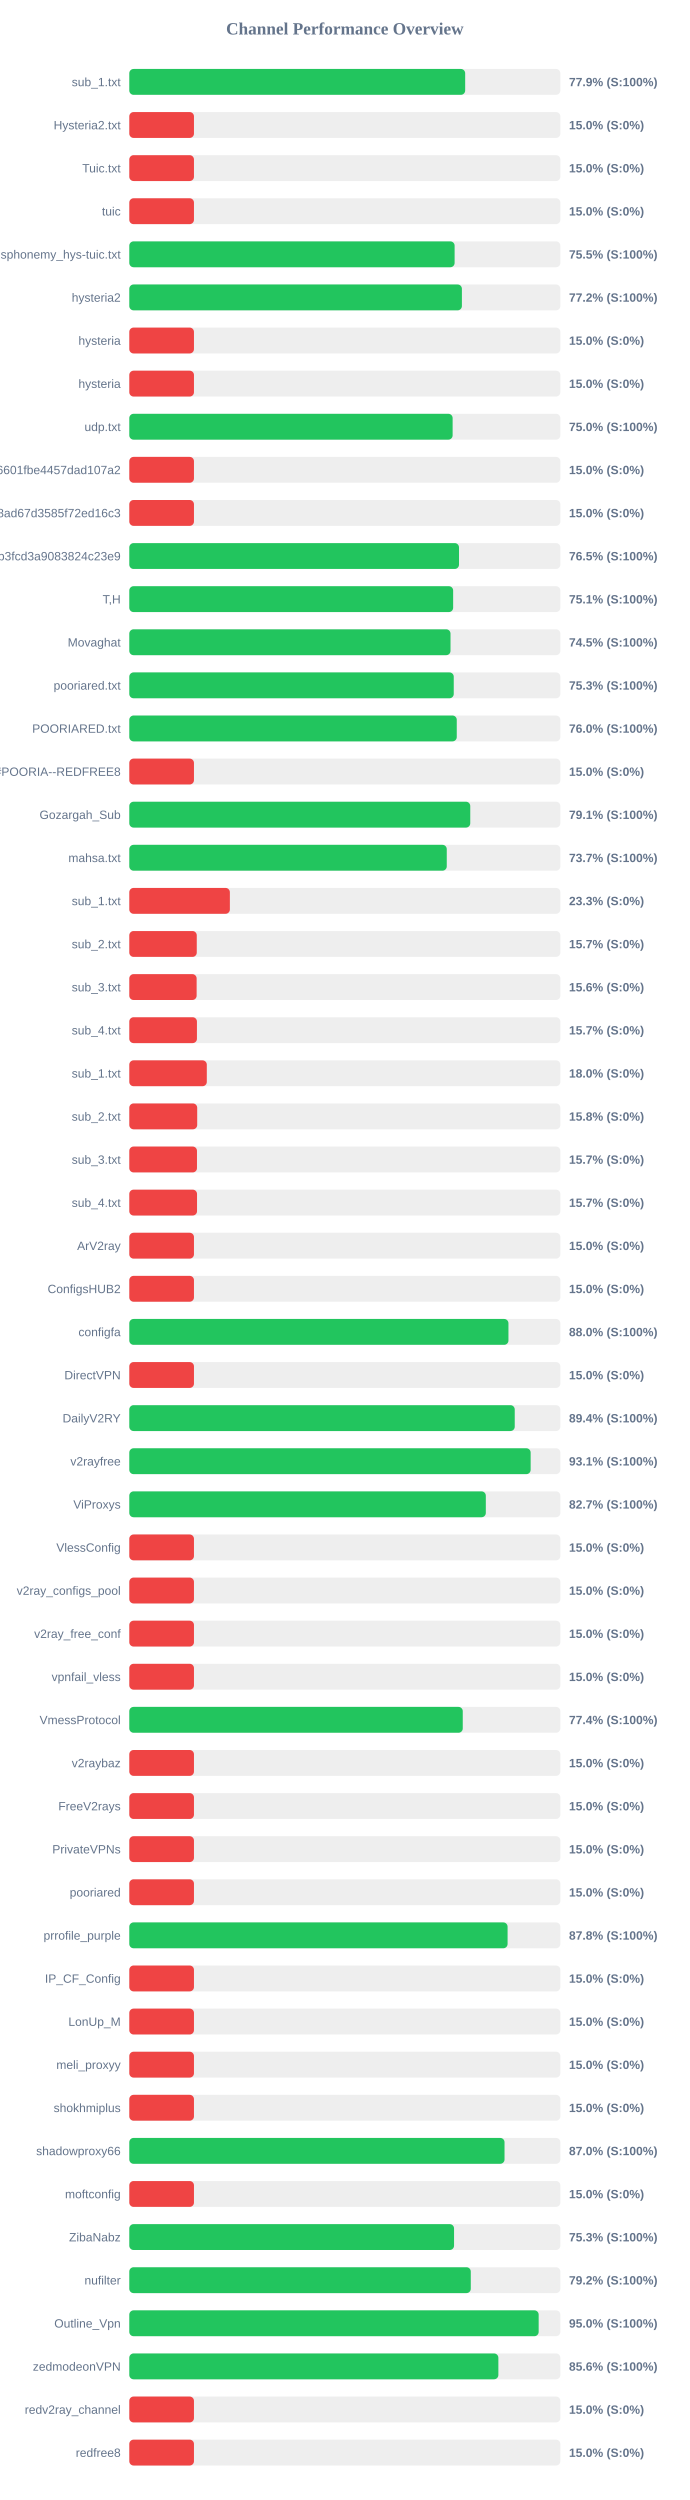
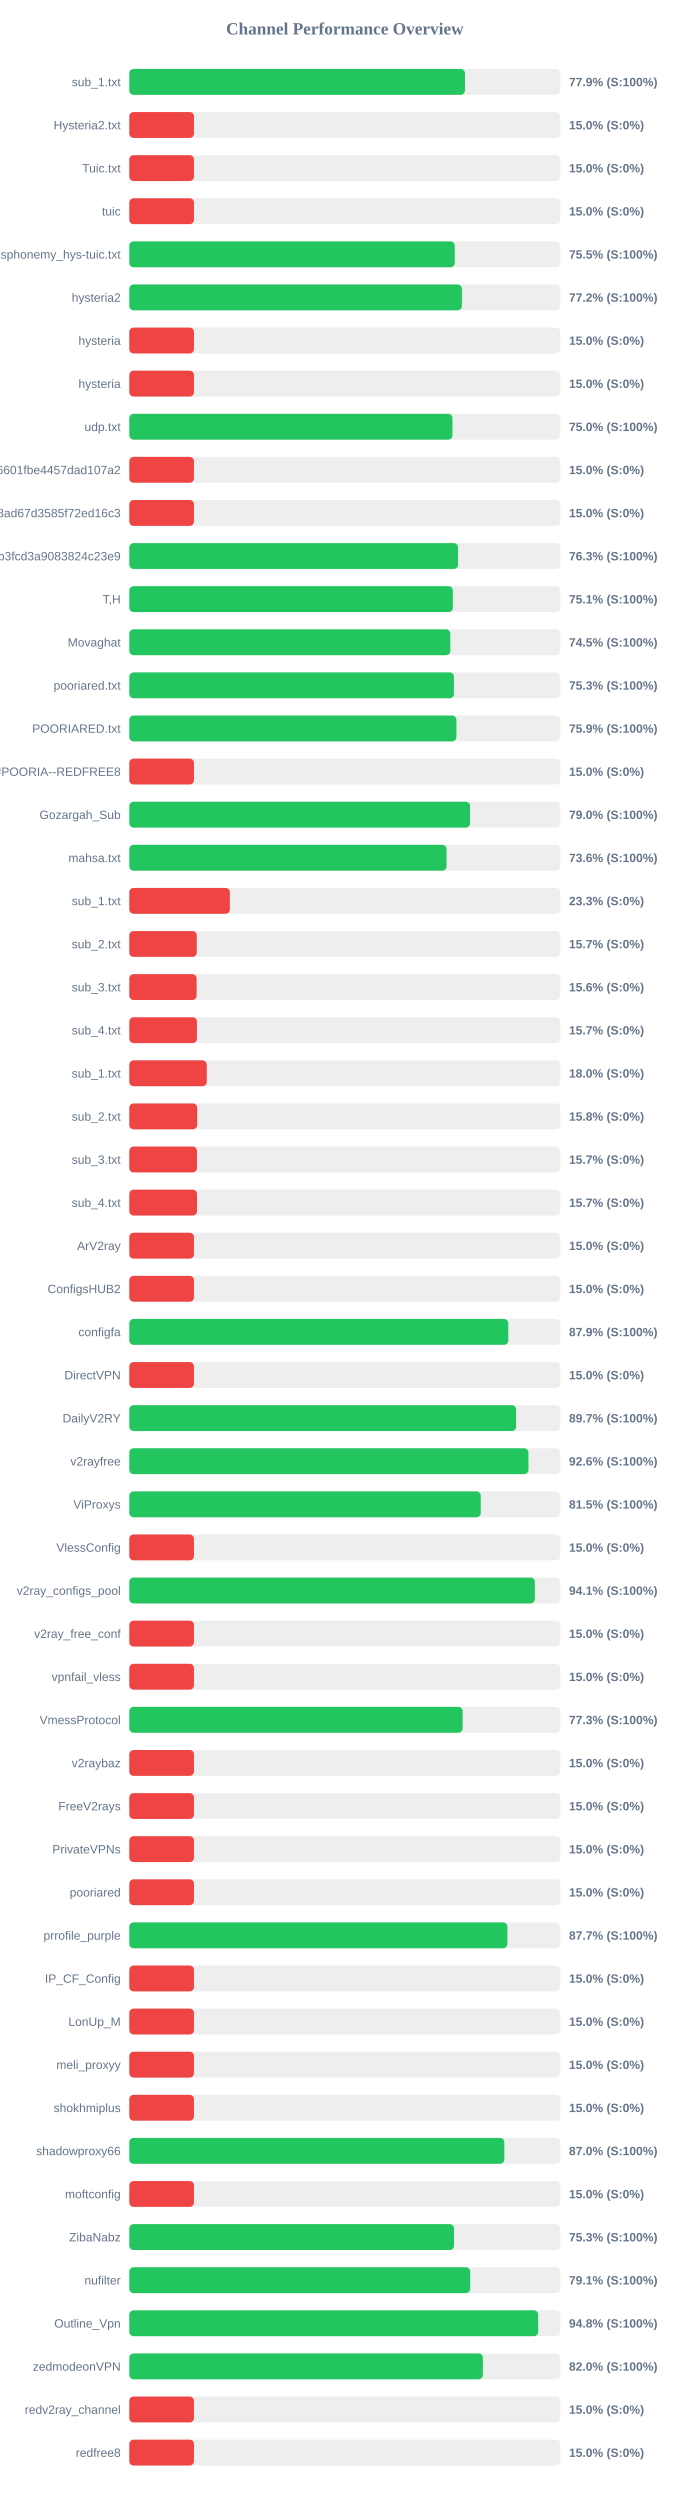
<svg xmlns="http://www.w3.org/2000/svg" width="800" height="2900" version="1.1">
  <style>
        .row { font: 14px Arial; fill: #64748b; }
        .score { font: bold 14px Arial; fill: #64748b; }
    </style>
  <text x="400" y="40" text-anchor="middle" font-size="20px" font-weight="bold" fill="#64748b">Channel Performance Overview</text>
  <rect x="150" y="80" width="500" height="30" fill="#eee" rx="5" />
-   <rect x="150" y="80" width="389.6" height="30" fill="#22c55e" rx="5" />
+   <rect x="150" y="80" width="389.35" height="30" fill="#22c55e" rx="5" />
  <text x="140" y="100" text-anchor="end" class="row">sub_1.txt</text>
  <text x="660" y="100" text-anchor="start" class="score">77.9% (S:100%)</text>
  <rect x="150" y="130" width="500" height="30" fill="#eee" rx="5" />
  <rect x="150" y="130" width="75.0" height="30" fill="#ef4444" rx="5" />
  <text x="140" y="150" text-anchor="end" class="row">Hysteria2.txt</text>
  <text x="660" y="150" text-anchor="start" class="score">15.0% (S:0%)</text>
  <rect x="150" y="180" width="500" height="30" fill="#eee" rx="5" />
  <rect x="150" y="180" width="75.0" height="30" fill="#ef4444" rx="5" />
  <text x="140" y="200" text-anchor="end" class="row">Tuic.txt</text>
  <text x="660" y="200" text-anchor="start" class="score">15.0% (S:0%)</text>
  <rect x="150" y="230" width="500" height="30" fill="#eee" rx="5" />
  <rect x="150" y="230" width="75.0" height="30" fill="#ef4444" rx="5" />
  <text x="140" y="250" text-anchor="end" class="row">tuic</text>
  <text x="660" y="250" text-anchor="start" class="score">15.0% (S:0%)</text>
  <rect x="150" y="280" width="500" height="30" fill="#eee" rx="5" />
-   <rect x="150" y="280" width="377.35" height="30" fill="#22c55e" rx="5" />
+   <rect x="150" y="280" width="377.5" height="30" fill="#22c55e" rx="5" />
  <text x="140" y="300" text-anchor="end" class="row">ndsphonemy_hys-tuic.txt</text>
  <text x="660" y="300" text-anchor="start" class="score">75.5% (S:100%)</text>
  <rect x="150" y="330" width="500" height="30" fill="#eee" rx="5" />
  <rect x="150" y="330" width="385.8" height="30" fill="#22c55e" rx="5" />
  <text x="140" y="350" text-anchor="end" class="row">hysteria2</text>
  <text x="660" y="350" text-anchor="start" class="score">77.2% (S:100%)</text>
  <rect x="150" y="380" width="500" height="30" fill="#eee" rx="5" />
  <rect x="150" y="380" width="75.0" height="30" fill="#ef4444" rx="5" />
  <text x="140" y="400" text-anchor="end" class="row">hysteria</text>
  <text x="660" y="400" text-anchor="start" class="score">15.0% (S:0%)</text>
  <rect x="150" y="430" width="500" height="30" fill="#eee" rx="5" />
  <rect x="150" y="430" width="75.0" height="30" fill="#ef4444" rx="5" />
  <text x="140" y="450" text-anchor="end" class="row">hysteria</text>
  <text x="660" y="450" text-anchor="start" class="score">15.0% (S:0%)</text>
  <rect x="150" y="480" width="500" height="30" fill="#eee" rx="5" />
-   <rect x="150" y="480" width="375.05" height="30" fill="#22c55e" rx="5" />
+   <rect x="150" y="480" width="374.85" height="30" fill="#22c55e" rx="5" />
  <text x="140" y="500" text-anchor="end" class="row">udp.txt</text>
  <text x="660" y="500" text-anchor="start" class="score">75.0% (S:100%)</text>
  <rect x="150" y="530" width="500" height="30" fill="#eee" rx="5" />
  <rect x="150" y="530" width="75.0" height="30" fill="#ef4444" rx="5" />
  <text x="140" y="550" text-anchor="end" class="row">6ca22ad3b96aa6601fbe4457dad107a2</text>
  <text x="660" y="550" text-anchor="start" class="score">15.0% (S:0%)</text>
  <rect x="150" y="580" width="500" height="30" fill="#eee" rx="5" />
  <rect x="150" y="580" width="75.0" height="30" fill="#ef4444" rx="5" />
  <text x="140" y="600" text-anchor="end" class="row">d2ddf60933dd08ad67d3585f72ed16c3</text>
  <text x="660" y="600" text-anchor="start" class="score">15.0% (S:0%)</text>
  <rect x="150" y="630" width="500" height="30" fill="#eee" rx="5" />
-   <rect x="150" y="630" width="382.45" height="30" fill="#22c55e" rx="5" />
+   <rect x="150" y="630" width="381.3" height="30" fill="#22c55e" rx="5" />
  <text x="140" y="650" text-anchor="end" class="row">subscribe?token=8bc38a0c131e9b3fcd3a9083824c23e9</text>
-   <text x="660" y="650" text-anchor="start" class="score">76.5% (S:100%)</text>
+   <text x="660" y="650" text-anchor="start" class="score">76.3% (S:100%)</text>
  <rect x="150" y="680" width="500" height="30" fill="#eee" rx="5" />
-   <rect x="150" y="680" width="375.65" height="30" fill="#22c55e" rx="5" />
+   <rect x="150" y="680" width="375.3" height="30" fill="#22c55e" rx="5" />
  <text x="140" y="700" text-anchor="end" class="row">T,H</text>
  <text x="660" y="700" text-anchor="start" class="score">75.1% (S:100%)</text>
  <rect x="150" y="730" width="500" height="30" fill="#eee" rx="5" />
-   <rect x="150" y="730" width="372.6" height="30" fill="#22c55e" rx="5" />
+   <rect x="150" y="730" width="372.35" height="30" fill="#22c55e" rx="5" />
  <text x="140" y="750" text-anchor="end" class="row">Movaghat</text>
  <text x="660" y="750" text-anchor="start" class="score">74.5% (S:100%)</text>
  <rect x="150" y="780" width="500" height="30" fill="#eee" rx="5" />
-   <rect x="150" y="780" width="376.35" height="30" fill="#22c55e" rx="5" />
+   <rect x="150" y="780" width="376.55" height="30" fill="#22c55e" rx="5" />
  <text x="140" y="800" text-anchor="end" class="row">pooriared.txt</text>
  <text x="660" y="800" text-anchor="start" class="score">75.3% (S:100%)</text>
  <rect x="150" y="830" width="500" height="30" fill="#eee" rx="5" />
-   <rect x="150" y="830" width="379.85" height="30" fill="#22c55e" rx="5" />
+   <rect x="150" y="830" width="379.4" height="30" fill="#22c55e" rx="5" />
  <text x="140" y="850" text-anchor="end" class="row">POORIARED.txt</text>
-   <text x="660" y="850" text-anchor="start" class="score">76.0% (S:100%)</text>
+   <text x="660" y="850" text-anchor="start" class="score">75.9% (S:100%)</text>
  <rect x="150" y="880" width="500" height="30" fill="#eee" rx="5" />
  <rect x="150" y="880" width="75.0" height="30" fill="#ef4444" rx="5" />
  <text x="140" y="900" text-anchor="end" class="row">POORIA--REDFREE8.txt#POORIA--REDFREE8</text>
  <text x="660" y="900" text-anchor="start" class="score">15.0% (S:0%)</text>
  <rect x="150" y="930" width="500" height="30" fill="#eee" rx="5" />
-   <rect x="150" y="930" width="395.5" height="30" fill="#22c55e" rx="5" />
+   <rect x="150" y="930" width="395.25" height="30" fill="#22c55e" rx="5" />
  <text x="140" y="950" text-anchor="end" class="row">Gozargah_Sub</text>
-   <text x="660" y="950" text-anchor="start" class="score">79.1% (S:100%)</text>
+   <text x="660" y="950" text-anchor="start" class="score">79.0% (S:100%)</text>
  <rect x="150" y="980" width="500" height="30" fill="#eee" rx="5" />
-   <rect x="150" y="980" width="368.25" height="30" fill="#22c55e" rx="5" />
+   <rect x="150" y="980" width="368.0" height="30" fill="#22c55e" rx="5" />
  <text x="140" y="1000" text-anchor="end" class="row">mahsa.txt</text>
-   <text x="660" y="1000" text-anchor="start" class="score">73.7% (S:100%)</text>
+   <text x="660" y="1000" text-anchor="start" class="score">73.6% (S:100%)</text>
  <rect x="150" y="1030" width="500" height="30" fill="#eee" rx="5" />
  <rect x="150" y="1030" width="116.65" height="30" fill="#ef4444" rx="5" />
  <text x="140" y="1050" text-anchor="end" class="row">sub_1.txt</text>
  <text x="660" y="1050" text-anchor="start" class="score">23.3% (S:0%)</text>
  <rect x="150" y="1080" width="500" height="30" fill="#eee" rx="5" />
  <rect x="150" y="1080" width="78.25" height="30" fill="#ef4444" rx="5" />
  <text x="140" y="1100" text-anchor="end" class="row">sub_2.txt</text>
  <text x="660" y="1100" text-anchor="start" class="score">15.7% (S:0%)</text>
  <rect x="150" y="1130" width="500" height="30" fill="#eee" rx="5" />
  <rect x="150" y="1130" width="78.1" height="30" fill="#ef4444" rx="5" />
  <text x="140" y="1150" text-anchor="end" class="row">sub_3.txt</text>
  <text x="660" y="1150" text-anchor="start" class="score">15.6% (S:0%)</text>
  <rect x="150" y="1180" width="500" height="30" fill="#eee" rx="5" />
  <rect x="150" y="1180" width="78.45" height="30" fill="#ef4444" rx="5" />
  <text x="140" y="1200" text-anchor="end" class="row">sub_4.txt</text>
  <text x="660" y="1200" text-anchor="start" class="score">15.7% (S:0%)</text>
  <rect x="150" y="1230" width="500" height="30" fill="#eee" rx="5" />
  <rect x="150" y="1230" width="89.9" height="30" fill="#ef4444" rx="5" />
  <text x="140" y="1250" text-anchor="end" class="row">sub_1.txt</text>
  <text x="660" y="1250" text-anchor="start" class="score">18.0% (S:0%)</text>
  <rect x="150" y="1280" width="500" height="30" fill="#eee" rx="5" />
  <rect x="150" y="1280" width="78.75" height="30" fill="#ef4444" rx="5" />
  <text x="140" y="1300" text-anchor="end" class="row">sub_2.txt</text>
  <text x="660" y="1300" text-anchor="start" class="score">15.8% (S:0%)</text>
  <rect x="150" y="1330" width="500" height="30" fill="#eee" rx="5" />
  <rect x="150" y="1330" width="78.5" height="30" fill="#ef4444" rx="5" />
  <text x="140" y="1350" text-anchor="end" class="row">sub_3.txt</text>
  <text x="660" y="1350" text-anchor="start" class="score">15.7% (S:0%)</text>
  <rect x="150" y="1380" width="500" height="30" fill="#eee" rx="5" />
  <rect x="150" y="1380" width="78.55" height="30" fill="#ef4444" rx="5" />
  <text x="140" y="1400" text-anchor="end" class="row">sub_4.txt</text>
  <text x="660" y="1400" text-anchor="start" class="score">15.7% (S:0%)</text>
  <rect x="150" y="1430" width="500" height="30" fill="#eee" rx="5" />
  <rect x="150" y="1430" width="75.0" height="30" fill="#ef4444" rx="5" />
  <text x="140" y="1450" text-anchor="end" class="row">ArV2ray</text>
  <text x="660" y="1450" text-anchor="start" class="score">15.0% (S:0%)</text>
  <rect x="150" y="1480" width="500" height="30" fill="#eee" rx="5" />
  <rect x="150" y="1480" width="75.0" height="30" fill="#ef4444" rx="5" />
  <text x="140" y="1500" text-anchor="end" class="row">ConfigsHUB2</text>
  <text x="660" y="1500" text-anchor="start" class="score">15.0% (S:0%)</text>
  <rect x="150" y="1530" width="500" height="30" fill="#eee" rx="5" />
-   <rect x="150" y="1530" width="439.8" height="30" fill="#22c55e" rx="5" />
+   <rect x="150" y="1530" width="439.6" height="30" fill="#22c55e" rx="5" />
  <text x="140" y="1550" text-anchor="end" class="row">configfa</text>
-   <text x="660" y="1550" text-anchor="start" class="score">88.0% (S:100%)</text>
+   <text x="660" y="1550" text-anchor="start" class="score">87.9% (S:100%)</text>
  <rect x="150" y="1580" width="500" height="30" fill="#eee" rx="5" />
  <rect x="150" y="1580" width="75.0" height="30" fill="#ef4444" rx="5" />
  <text x="140" y="1600" text-anchor="end" class="row">DirectVPN</text>
  <text x="660" y="1600" text-anchor="start" class="score">15.0% (S:0%)</text>
  <rect x="150" y="1630" width="500" height="30" fill="#eee" rx="5" />
-   <rect x="150" y="1630" width="447.1" height="30" fill="#22c55e" rx="5" />
+   <rect x="150" y="1630" width="448.7" height="30" fill="#22c55e" rx="5" />
  <text x="140" y="1650" text-anchor="end" class="row">DailyV2RY</text>
-   <text x="660" y="1650" text-anchor="start" class="score">89.4% (S:100%)</text>
+   <text x="660" y="1650" text-anchor="start" class="score">89.7% (S:100%)</text>
  <rect x="150" y="1680" width="500" height="30" fill="#eee" rx="5" />
-   <rect x="150" y="1680" width="465.55" height="30" fill="#22c55e" rx="5" />
+   <rect x="150" y="1680" width="463.0" height="30" fill="#22c55e" rx="5" />
  <text x="140" y="1700" text-anchor="end" class="row">v2rayfree</text>
-   <text x="660" y="1700" text-anchor="start" class="score">93.1% (S:100%)</text>
+   <text x="660" y="1700" text-anchor="start" class="score">92.6% (S:100%)</text>
  <rect x="150" y="1730" width="500" height="30" fill="#eee" rx="5" />
-   <rect x="150" y="1730" width="413.55" height="30" fill="#22c55e" rx="5" />
+   <rect x="150" y="1730" width="407.7" height="30" fill="#22c55e" rx="5" />
  <text x="140" y="1750" text-anchor="end" class="row">ViProxys</text>
-   <text x="660" y="1750" text-anchor="start" class="score">82.7% (S:100%)</text>
+   <text x="660" y="1750" text-anchor="start" class="score">81.5% (S:100%)</text>
  <rect x="150" y="1780" width="500" height="30" fill="#eee" rx="5" />
  <rect x="150" y="1780" width="75.0" height="30" fill="#ef4444" rx="5" />
  <text x="140" y="1800" text-anchor="end" class="row">VlessConfig</text>
  <text x="660" y="1800" text-anchor="start" class="score">15.0% (S:0%)</text>
  <rect x="150" y="1830" width="500" height="30" fill="#eee" rx="5" />
-   <rect x="150" y="1830" width="75.0" height="30" fill="#ef4444" rx="5" />
+   <rect x="150" y="1830" width="470.45" height="30" fill="#22c55e" rx="5" />
  <text x="140" y="1850" text-anchor="end" class="row">v2ray_configs_pool</text>
-   <text x="660" y="1850" text-anchor="start" class="score">15.0% (S:0%)</text>
+   <text x="660" y="1850" text-anchor="start" class="score">94.1% (S:100%)</text>
  <rect x="150" y="1880" width="500" height="30" fill="#eee" rx="5" />
  <rect x="150" y="1880" width="75.0" height="30" fill="#ef4444" rx="5" />
  <text x="140" y="1900" text-anchor="end" class="row">v2ray_free_conf</text>
  <text x="660" y="1900" text-anchor="start" class="score">15.0% (S:0%)</text>
  <rect x="150" y="1930" width="500" height="30" fill="#eee" rx="5" />
  <rect x="150" y="1930" width="75.0" height="30" fill="#ef4444" rx="5" />
  <text x="140" y="1950" text-anchor="end" class="row">vpnfail_vless</text>
  <text x="660" y="1950" text-anchor="start" class="score">15.0% (S:0%)</text>
  <rect x="150" y="1980" width="500" height="30" fill="#eee" rx="5" />
-   <rect x="150" y="1980" width="386.8" height="30" fill="#22c55e" rx="5" />
+   <rect x="150" y="1980" width="386.65" height="30" fill="#22c55e" rx="5" />
  <text x="140" y="2000" text-anchor="end" class="row">VmessProtocol</text>
-   <text x="660" y="2000" text-anchor="start" class="score">77.4% (S:100%)</text>
+   <text x="660" y="2000" text-anchor="start" class="score">77.3% (S:100%)</text>
  <rect x="150" y="2030" width="500" height="30" fill="#eee" rx="5" />
  <rect x="150" y="2030" width="75.0" height="30" fill="#ef4444" rx="5" />
  <text x="140" y="2050" text-anchor="end" class="row">v2raybaz</text>
  <text x="660" y="2050" text-anchor="start" class="score">15.0% (S:0%)</text>
  <rect x="150" y="2080" width="500" height="30" fill="#eee" rx="5" />
  <rect x="150" y="2080" width="75.0" height="30" fill="#ef4444" rx="5" />
  <text x="140" y="2100" text-anchor="end" class="row">FreeV2rays</text>
  <text x="660" y="2100" text-anchor="start" class="score">15.0% (S:0%)</text>
  <rect x="150" y="2130" width="500" height="30" fill="#eee" rx="5" />
  <rect x="150" y="2130" width="75.0" height="30" fill="#ef4444" rx="5" />
  <text x="140" y="2150" text-anchor="end" class="row">PrivateVPNs</text>
  <text x="660" y="2150" text-anchor="start" class="score">15.0% (S:0%)</text>
  <rect x="150" y="2180" width="500" height="30" fill="#eee" rx="5" />
  <rect x="150" y="2180" width="75.0" height="30" fill="#ef4444" rx="5" />
  <text x="140" y="2200" text-anchor="end" class="row">pooriared</text>
  <text x="660" y="2200" text-anchor="start" class="score">15.0% (S:0%)</text>
  <rect x="150" y="2230" width="500" height="30" fill="#eee" rx="5" />
-   <rect x="150" y="2230" width="438.8" height="30" fill="#22c55e" rx="5" />
+   <rect x="150" y="2230" width="438.55" height="30" fill="#22c55e" rx="5" />
  <text x="140" y="2250" text-anchor="end" class="row">prrofile_purple</text>
-   <text x="660" y="2250" text-anchor="start" class="score">87.8% (S:100%)</text>
+   <text x="660" y="2250" text-anchor="start" class="score">87.7% (S:100%)</text>
  <rect x="150" y="2280" width="500" height="30" fill="#eee" rx="5" />
  <rect x="150" y="2280" width="75.0" height="30" fill="#ef4444" rx="5" />
  <text x="140" y="2300" text-anchor="end" class="row">IP_CF_Config</text>
  <text x="660" y="2300" text-anchor="start" class="score">15.0% (S:0%)</text>
  <rect x="150" y="2330" width="500" height="30" fill="#eee" rx="5" />
  <rect x="150" y="2330" width="75.0" height="30" fill="#ef4444" rx="5" />
  <text x="140" y="2350" text-anchor="end" class="row">LonUp_M</text>
  <text x="660" y="2350" text-anchor="start" class="score">15.0% (S:0%)</text>
  <rect x="150" y="2380" width="500" height="30" fill="#eee" rx="5" />
  <rect x="150" y="2380" width="75.0" height="30" fill="#ef4444" rx="5" />
  <text x="140" y="2400" text-anchor="end" class="row">meli_proxyy</text>
  <text x="660" y="2400" text-anchor="start" class="score">15.0% (S:0%)</text>
  <rect x="150" y="2430" width="500" height="30" fill="#eee" rx="5" />
  <rect x="150" y="2430" width="75.0" height="30" fill="#ef4444" rx="5" />
  <text x="140" y="2450" text-anchor="end" class="row">shokhmiplus</text>
  <text x="660" y="2450" text-anchor="start" class="score">15.0% (S:0%)</text>
  <rect x="150" y="2480" width="500" height="30" fill="#eee" rx="5" />
-   <rect x="150" y="2480" width="435.25" height="30" fill="#22c55e" rx="5" />
+   <rect x="150" y="2480" width="435.0" height="30" fill="#22c55e" rx="5" />
  <text x="140" y="2500" text-anchor="end" class="row">shadowproxy66</text>
  <text x="660" y="2500" text-anchor="start" class="score">87.0% (S:100%)</text>
  <rect x="150" y="2530" width="500" height="30" fill="#eee" rx="5" />
  <rect x="150" y="2530" width="75.0" height="30" fill="#ef4444" rx="5" />
  <text x="140" y="2550" text-anchor="end" class="row">moftconfig</text>
  <text x="660" y="2550" text-anchor="start" class="score">15.0% (S:0%)</text>
  <rect x="150" y="2580" width="500" height="30" fill="#eee" rx="5" />
-   <rect x="150" y="2580" width="376.7" height="30" fill="#22c55e" rx="5" />
+   <rect x="150" y="2580" width="376.65" height="30" fill="#22c55e" rx="5" />
  <text x="140" y="2600" text-anchor="end" class="row">ZibaNabz</text>
  <text x="660" y="2600" text-anchor="start" class="score">75.3% (S:100%)</text>
  <rect x="150" y="2630" width="500" height="30" fill="#eee" rx="5" />
-   <rect x="150" y="2630" width="396.1" height="30" fill="#22c55e" rx="5" />
+   <rect x="150" y="2630" width="395.4" height="30" fill="#22c55e" rx="5" />
  <text x="140" y="2650" text-anchor="end" class="row">nufilter</text>
-   <text x="660" y="2650" text-anchor="start" class="score">79.2% (S:100%)</text>
+   <text x="660" y="2650" text-anchor="start" class="score">79.1% (S:100%)</text>
  <rect x="150" y="2680" width="500" height="30" fill="#eee" rx="5" />
-   <rect x="150" y="2680" width="474.85" height="30" fill="#22c55e" rx="5" />
+   <rect x="150" y="2680" width="474.25" height="30" fill="#22c55e" rx="5" />
  <text x="140" y="2700" text-anchor="end" class="row">Outline_Vpn</text>
-   <text x="660" y="2700" text-anchor="start" class="score">95.0% (S:100%)</text>
+   <text x="660" y="2700" text-anchor="start" class="score">94.8% (S:100%)</text>
  <rect x="150" y="2730" width="500" height="30" fill="#eee" rx="5" />
-   <rect x="150" y="2730" width="428.1" height="30" fill="#22c55e" rx="5" />
+   <rect x="150" y="2730" width="410.15" height="30" fill="#22c55e" rx="5" />
  <text x="140" y="2750" text-anchor="end" class="row">zedmodeonVPN</text>
-   <text x="660" y="2750" text-anchor="start" class="score">85.6% (S:100%)</text>
+   <text x="660" y="2750" text-anchor="start" class="score">82.0% (S:100%)</text>
  <rect x="150" y="2780" width="500" height="30" fill="#eee" rx="5" />
  <rect x="150" y="2780" width="75.0" height="30" fill="#ef4444" rx="5" />
  <text x="140" y="2800" text-anchor="end" class="row">redv2ray_channel</text>
  <text x="660" y="2800" text-anchor="start" class="score">15.0% (S:0%)</text>
  <rect x="150" y="2830" width="500" height="30" fill="#eee" rx="5" />
  <rect x="150" y="2830" width="75.0" height="30" fill="#ef4444" rx="5" />
  <text x="140" y="2850" text-anchor="end" class="row">redfree8</text>
  <text x="660" y="2850" text-anchor="start" class="score">15.0% (S:0%)</text>
</svg>
